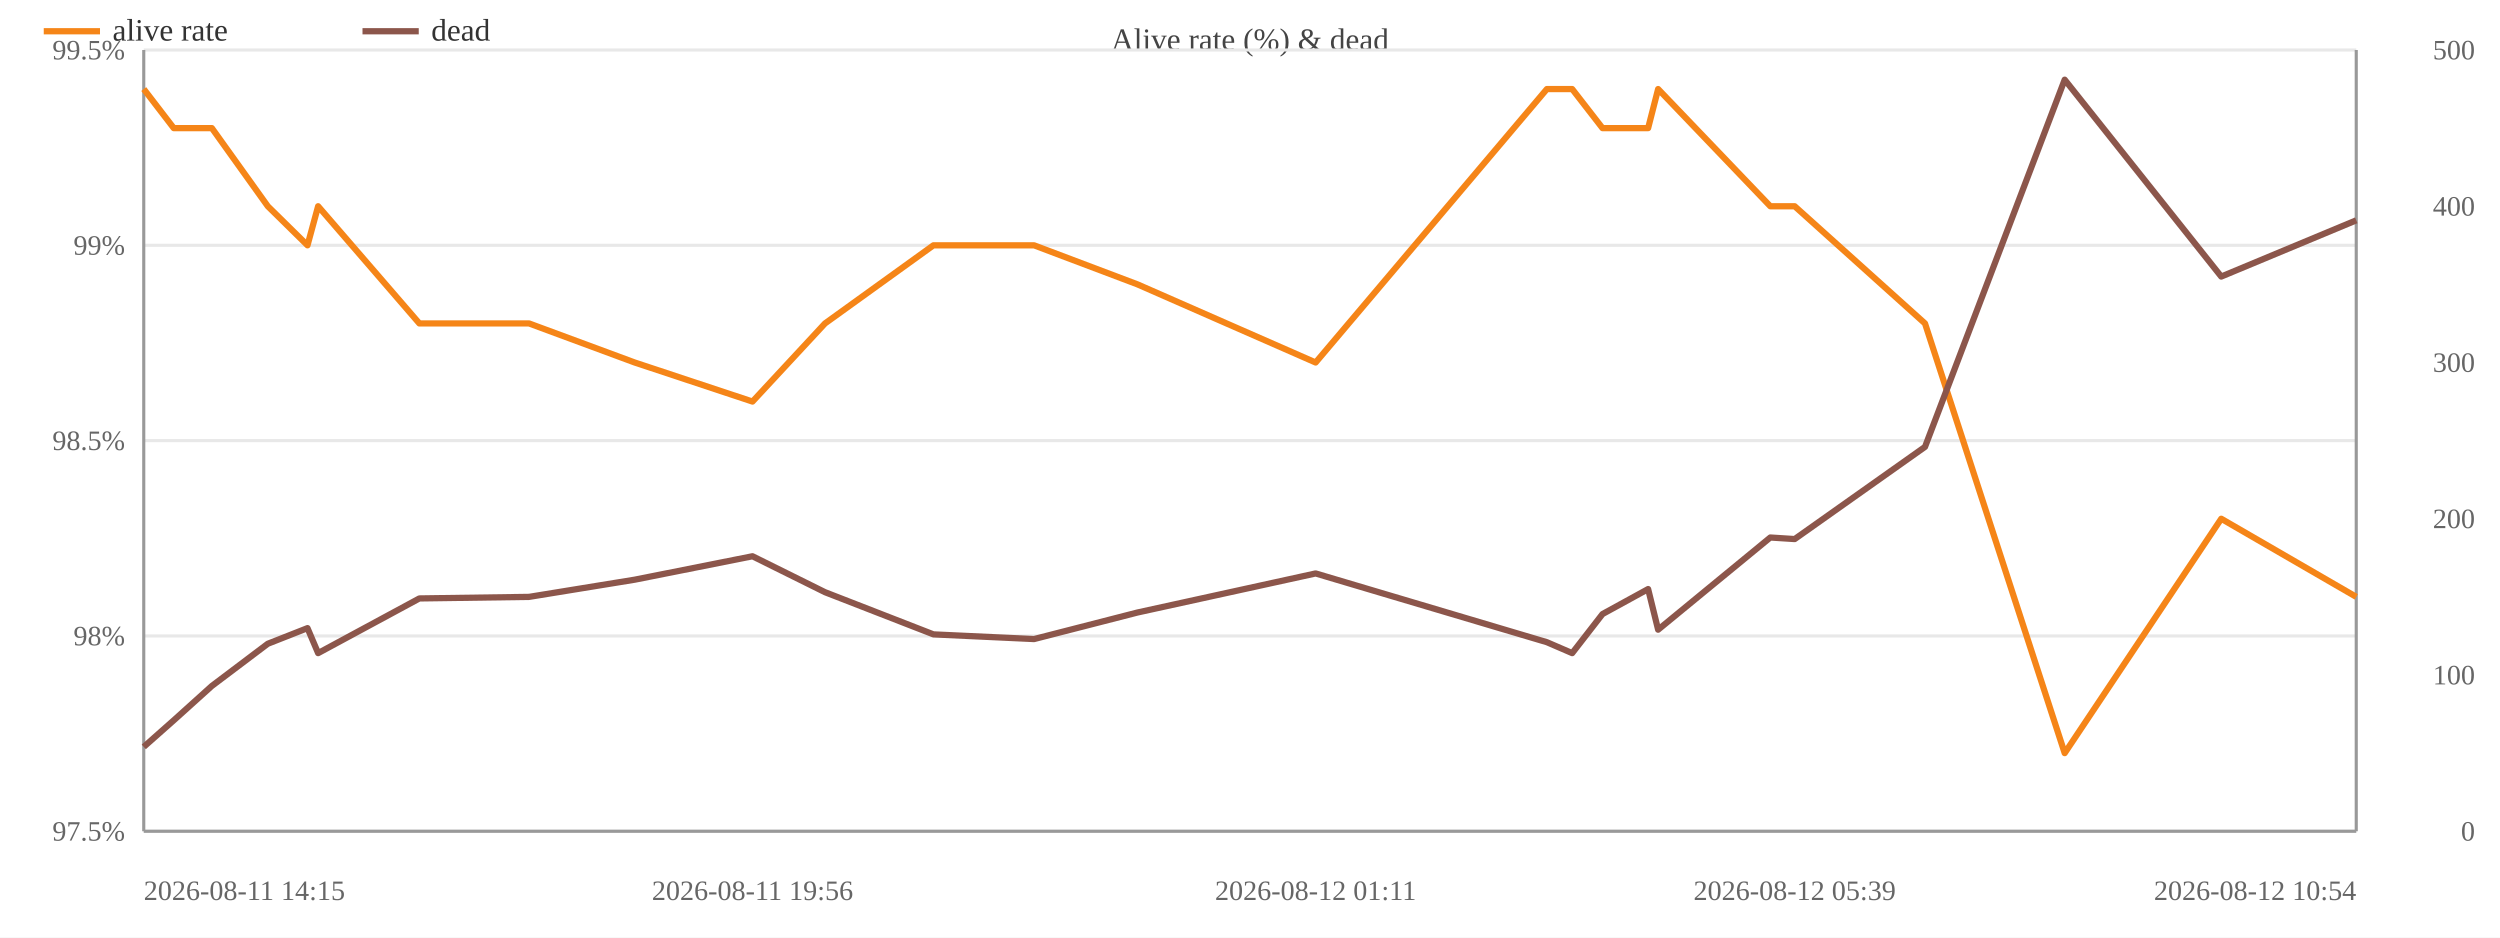
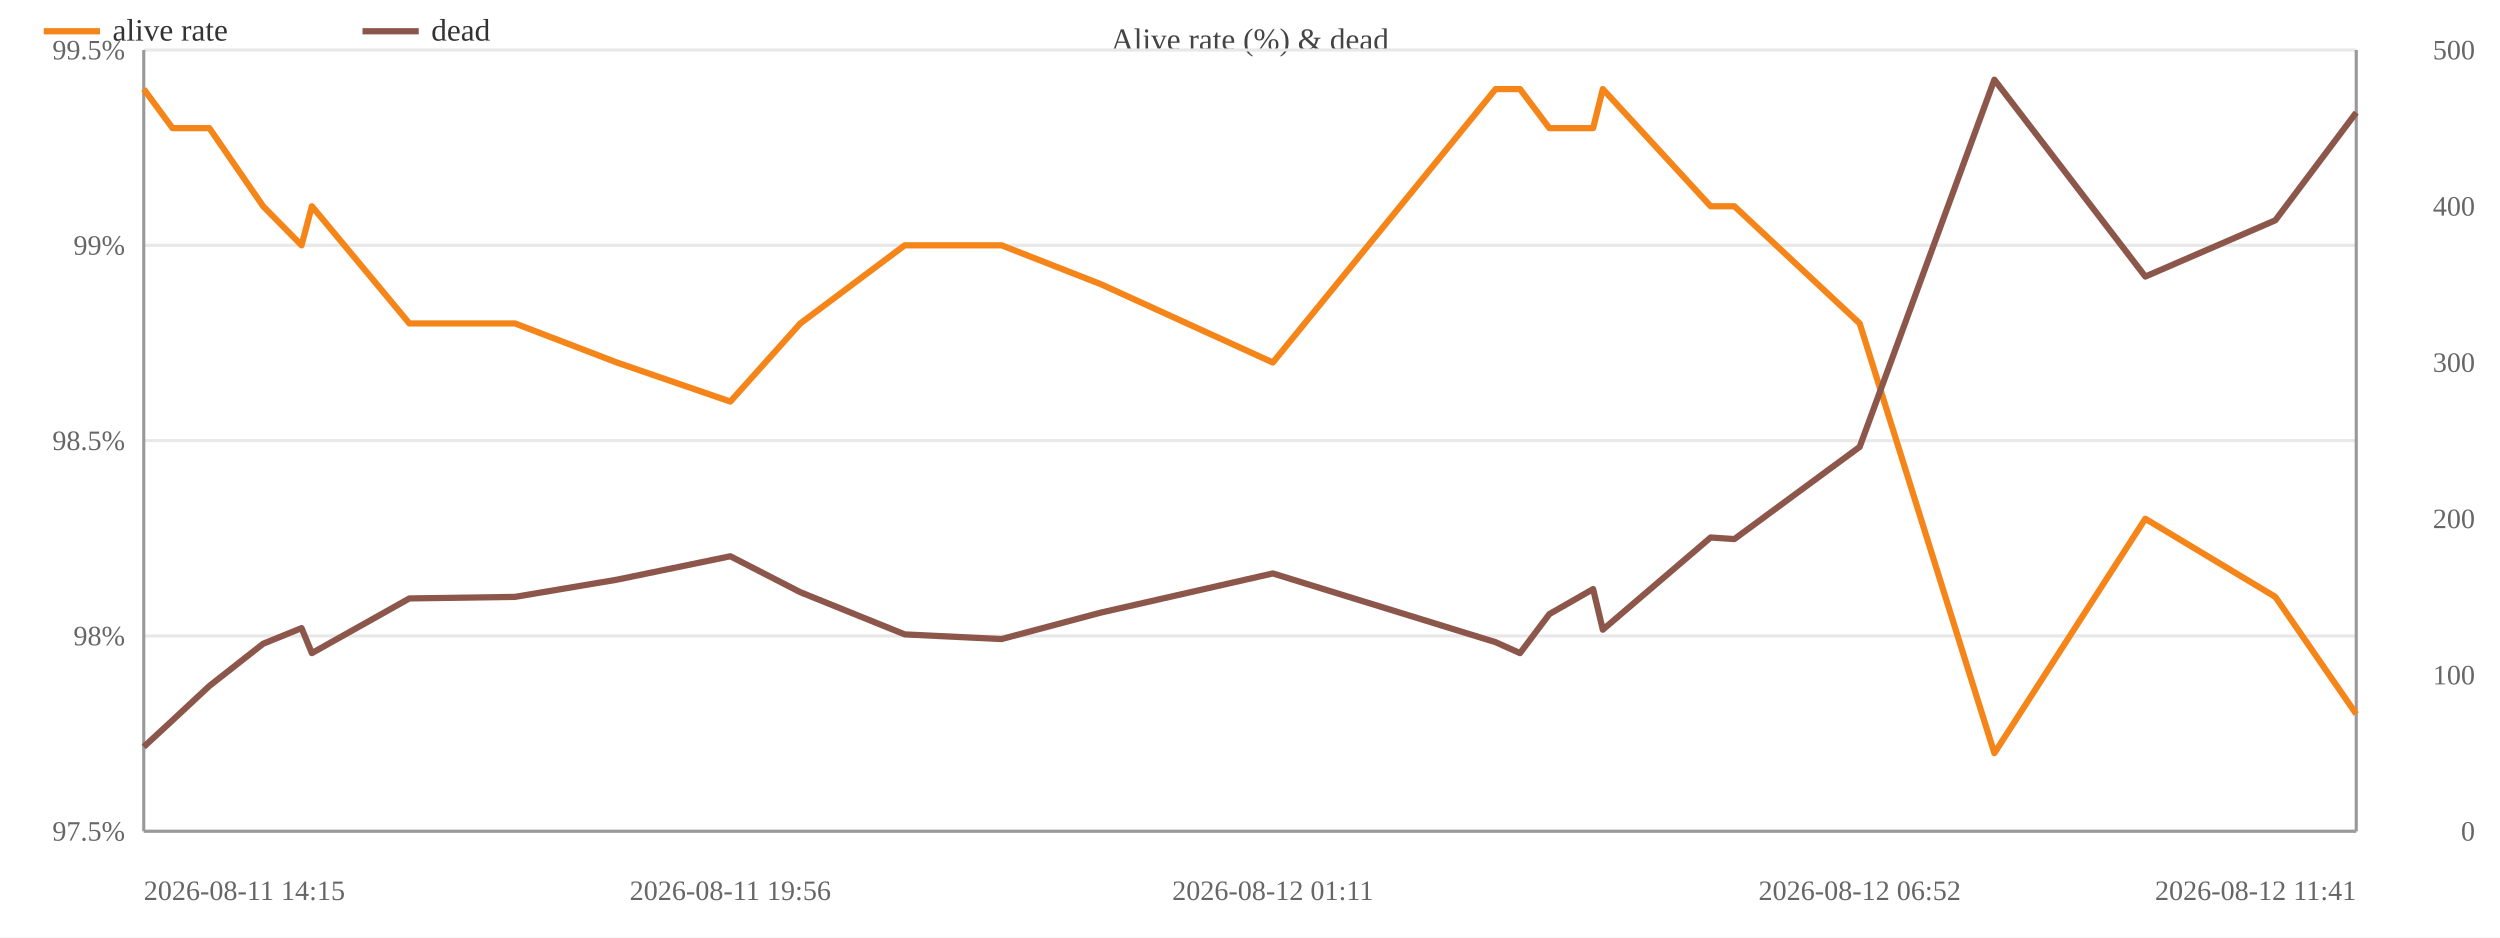
<svg xmlns="http://www.w3.org/2000/svg" width="800" height="300" viewBox="0 0 800 300">
  <rect width="800" height="300" fill="#ffffff" />
  <text x="400.0" y="16" font-size="10" text-anchor="middle" fill="#444">Alive rate (%) &amp; dead</text>
  <line x1="46" y1="266.0" x2="754" y2="266.0" stroke="#e8e8e8" />
  <text x="40" y="269.0" font-size="9" text-anchor="end" fill="#666">97.5%</text>
  <line x1="46" y1="203.5" x2="754" y2="203.5" stroke="#e8e8e8" />
  <text x="40" y="206.5" font-size="9" text-anchor="end" fill="#666">98%</text>
  <line x1="46" y1="141.0" x2="754" y2="141.0" stroke="#e8e8e8" />
  <text x="40" y="144.0" font-size="9" text-anchor="end" fill="#666">98.5%</text>
  <line x1="46" y1="78.5" x2="754" y2="78.5" stroke="#e8e8e8" />
  <text x="40" y="81.5" font-size="9" text-anchor="end" fill="#666">99%</text>
  <line x1="46" y1="16.0" x2="754" y2="16.0" stroke="#e8e8e8" />
  <text x="40" y="19.0" font-size="9" text-anchor="end" fill="#666">99.5%</text>
  <text x="792" y="269.0" font-size="9" text-anchor="end" fill="#666">0</text>
  <text x="792" y="219.0" font-size="9" text-anchor="end" fill="#666">100</text>
  <text x="792" y="169.0" font-size="9" text-anchor="end" fill="#666">200</text>
  <text x="792" y="119.0" font-size="9" text-anchor="end" fill="#666">300</text>
  <text x="792" y="69.0" font-size="9" text-anchor="end" fill="#666">400</text>
  <text x="792" y="19.0" font-size="9" text-anchor="end" fill="#666">500</text>
  <line x1="754" y1="16" x2="754" y2="266" stroke="#999" />
  <line x1="46" y1="16" x2="46" y2="266" stroke="#999" />
  <line x1="46" y1="266" x2="754" y2="266" stroke="#999" />
-   <polyline fill="none" stroke="#f58518" stroke-width="2" stroke-linejoin="round" points="46.0,28.5 55.6,41.0 67.8,41.0 85.7,66.0 98.4,78.5 101.8,66.0 134.2,103.5 169.3,103.5 203.1,116.0 240.8,128.5 264.0,103.5 298.7,78.5 330.9,78.5 364.0,91.0 421.0,116.0 495.0,28.5 503.1,28.5 512.8,41.0 527.4,41.0 530.6,28.5 566.5,66.0 574.3,66.0 616.0,103.5 660.7,241.0 710.8,166.0 754.0,191.0" />
+   <polyline fill="none" stroke="#f58518" stroke-width="2" stroke-linejoin="round" points="46.0,28.5 55.2,41.0 67.0,41.0 84.2,66.0 96.5,78.5 99.8,66.0 131.0,103.5 164.8,103.5 197.4,116.0 233.7,128.5 256.1,103.5 289.5,78.5 320.5,78.5 352.4,91.0 407.3,116.0 478.6,28.5 486.4,28.5 495.8,41.0 509.8,41.0 512.9,28.5 547.4,66.0 555.0,66.0 595.1,103.5 638.2,241.0 686.5,166.0 728.1,191.0 754.0,228.5" />
  <circle cx="46.0" cy="28.5" r="4" fill="transparent" />
-   <circle cx="55.6" cy="41.0" r="4" fill="transparent" />
-   <circle cx="67.8" cy="41.0" r="4" fill="transparent" />
-   <circle cx="85.7" cy="66.0" r="4" fill="transparent" />
-   <circle cx="98.4" cy="78.5" r="4" fill="transparent" />
-   <circle cx="101.8" cy="66.0" r="4" fill="transparent" />
-   <circle cx="134.2" cy="103.5" r="4" fill="transparent" />
-   <circle cx="169.3" cy="103.5" r="4" fill="transparent" />
-   <circle cx="203.1" cy="116.0" r="4" fill="transparent" />
-   <circle cx="240.8" cy="128.5" r="4" fill="transparent" />
-   <circle cx="264.0" cy="103.5" r="4" fill="transparent" />
-   <circle cx="298.7" cy="78.5" r="4" fill="transparent" />
-   <circle cx="330.9" cy="78.5" r="4" fill="transparent" />
-   <circle cx="364.0" cy="91.0" r="4" fill="transparent" />
-   <circle cx="421.0" cy="116.0" r="4" fill="transparent" />
-   <circle cx="495.0" cy="28.5" r="4" fill="transparent" />
-   <circle cx="503.1" cy="28.5" r="4" fill="transparent" />
-   <circle cx="512.8" cy="41.0" r="4" fill="transparent" />
-   <circle cx="527.4" cy="41.0" r="4" fill="transparent" />
-   <circle cx="530.6" cy="28.5" r="4" fill="transparent" />
-   <circle cx="566.5" cy="66.0" r="4" fill="transparent" />
-   <circle cx="574.3" cy="66.0" r="4" fill="transparent" />
-   <circle cx="616.0" cy="103.5" r="4" fill="transparent" />
-   <circle cx="660.7" cy="241.0" r="4" fill="transparent" />
-   <circle cx="710.8" cy="166.0" r="4" fill="transparent" />
-   <circle cx="754.0" cy="191.0" r="4" fill="transparent" />
-   <polyline fill="none" stroke="#8c564b" stroke-width="2" stroke-linejoin="round" points="46.0,239.0 55.6,230.5 67.8,219.5 85.7,206.0 98.4,201.0 101.8,209.0 134.2,191.5 169.3,191.0 203.1,185.5 240.8,178.0 264.0,189.5 298.7,203.0 330.9,204.5 364.0,196.0 421.0,183.5 495.0,205.5 503.1,209.0 512.8,196.5 527.4,188.5 530.6,201.5 566.5,172.0 574.3,172.5 616.0,143.0 660.7,25.5 710.8,88.5 754.0,70.5" />
+   <circle cx="55.2" cy="41.0" r="4" fill="transparent" />
+   <circle cx="67.0" cy="41.0" r="4" fill="transparent" />
+   <circle cx="84.2" cy="66.0" r="4" fill="transparent" />
+   <circle cx="96.5" cy="78.5" r="4" fill="transparent" />
+   <circle cx="99.8" cy="66.0" r="4" fill="transparent" />
+   <circle cx="131.0" cy="103.5" r="4" fill="transparent" />
+   <circle cx="164.8" cy="103.5" r="4" fill="transparent" />
+   <circle cx="197.4" cy="116.0" r="4" fill="transparent" />
+   <circle cx="233.7" cy="128.5" r="4" fill="transparent" />
+   <circle cx="256.1" cy="103.5" r="4" fill="transparent" />
+   <circle cx="289.5" cy="78.5" r="4" fill="transparent" />
+   <circle cx="320.5" cy="78.5" r="4" fill="transparent" />
+   <circle cx="352.4" cy="91.0" r="4" fill="transparent" />
+   <circle cx="407.3" cy="116.0" r="4" fill="transparent" />
+   <circle cx="478.6" cy="28.5" r="4" fill="transparent" />
+   <circle cx="486.4" cy="28.5" r="4" fill="transparent" />
+   <circle cx="495.8" cy="41.0" r="4" fill="transparent" />
+   <circle cx="509.8" cy="41.0" r="4" fill="transparent" />
+   <circle cx="512.9" cy="28.5" r="4" fill="transparent" />
+   <circle cx="547.4" cy="66.0" r="4" fill="transparent" />
+   <circle cx="555.0" cy="66.0" r="4" fill="transparent" />
+   <circle cx="595.1" cy="103.5" r="4" fill="transparent" />
+   <circle cx="638.2" cy="241.0" r="4" fill="transparent" />
+   <circle cx="686.5" cy="166.0" r="4" fill="transparent" />
+   <circle cx="728.1" cy="191.0" r="4" fill="transparent" />
+   <circle cx="754.0" cy="228.5" r="4" fill="transparent" />
+   <polyline fill="none" stroke="#8c564b" stroke-width="2" stroke-linejoin="round" points="46.0,239.0 55.2,230.5 67.0,219.5 84.2,206.0 96.5,201.0 99.8,209.0 131.0,191.5 164.8,191.0 197.4,185.5 233.7,178.0 256.1,189.5 289.5,203.0 320.5,204.5 352.4,196.0 407.3,183.5 478.6,205.5 486.4,209.0 495.8,196.5 509.8,188.5 512.9,201.5 547.4,172.0 555.0,172.5 595.1,143.0 638.2,25.5 686.5,88.5 728.1,70.5 754.0,36.0" />
  <circle cx="46.0" cy="239.0" r="4" fill="transparent" />
-   <circle cx="55.6" cy="230.5" r="4" fill="transparent" />
-   <circle cx="67.8" cy="219.5" r="4" fill="transparent" />
-   <circle cx="85.7" cy="206.0" r="4" fill="transparent" />
-   <circle cx="98.4" cy="201.0" r="4" fill="transparent" />
-   <circle cx="101.8" cy="209.0" r="4" fill="transparent" />
-   <circle cx="134.2" cy="191.5" r="4" fill="transparent" />
-   <circle cx="169.3" cy="191.0" r="4" fill="transparent" />
-   <circle cx="203.1" cy="185.5" r="4" fill="transparent" />
-   <circle cx="240.8" cy="178.0" r="4" fill="transparent" />
-   <circle cx="264.0" cy="189.5" r="4" fill="transparent" />
-   <circle cx="298.7" cy="203.0" r="4" fill="transparent" />
-   <circle cx="330.9" cy="204.5" r="4" fill="transparent" />
-   <circle cx="364.0" cy="196.0" r="4" fill="transparent" />
-   <circle cx="421.0" cy="183.5" r="4" fill="transparent" />
-   <circle cx="495.0" cy="205.5" r="4" fill="transparent" />
-   <circle cx="503.1" cy="209.0" r="4" fill="transparent" />
-   <circle cx="512.8" cy="196.5" r="4" fill="transparent" />
-   <circle cx="527.4" cy="188.5" r="4" fill="transparent" />
-   <circle cx="530.6" cy="201.5" r="4" fill="transparent" />
-   <circle cx="566.5" cy="172.0" r="4" fill="transparent" />
-   <circle cx="574.3" cy="172.5" r="4" fill="transparent" />
-   <circle cx="616.0" cy="143.0" r="4" fill="transparent" />
-   <circle cx="660.7" cy="25.5" r="4" fill="transparent" />
-   <circle cx="710.8" cy="88.5" r="4" fill="transparent" />
-   <circle cx="754.0" cy="70.5" r="4" fill="transparent" />
+   <circle cx="55.2" cy="230.5" r="4" fill="transparent" />
+   <circle cx="67.0" cy="219.5" r="4" fill="transparent" />
+   <circle cx="84.2" cy="206.0" r="4" fill="transparent" />
+   <circle cx="96.5" cy="201.0" r="4" fill="transparent" />
+   <circle cx="99.8" cy="209.0" r="4" fill="transparent" />
+   <circle cx="131.0" cy="191.5" r="4" fill="transparent" />
+   <circle cx="164.8" cy="191.0" r="4" fill="transparent" />
+   <circle cx="197.4" cy="185.5" r="4" fill="transparent" />
+   <circle cx="233.7" cy="178.0" r="4" fill="transparent" />
+   <circle cx="256.1" cy="189.5" r="4" fill="transparent" />
+   <circle cx="289.5" cy="203.0" r="4" fill="transparent" />
+   <circle cx="320.5" cy="204.5" r="4" fill="transparent" />
+   <circle cx="352.4" cy="196.0" r="4" fill="transparent" />
+   <circle cx="407.3" cy="183.5" r="4" fill="transparent" />
+   <circle cx="478.6" cy="205.5" r="4" fill="transparent" />
+   <circle cx="486.4" cy="209.0" r="4" fill="transparent" />
+   <circle cx="495.8" cy="196.5" r="4" fill="transparent" />
+   <circle cx="509.8" cy="188.5" r="4" fill="transparent" />
+   <circle cx="512.9" cy="201.5" r="4" fill="transparent" />
+   <circle cx="547.4" cy="172.0" r="4" fill="transparent" />
+   <circle cx="555.0" cy="172.5" r="4" fill="transparent" />
+   <circle cx="595.1" cy="143.0" r="4" fill="transparent" />
+   <circle cx="638.2" cy="25.5" r="4" fill="transparent" />
+   <circle cx="686.5" cy="88.5" r="4" fill="transparent" />
+   <circle cx="728.1" cy="70.5" r="4" fill="transparent" />
+   <circle cx="754.0" cy="36.0" r="4" fill="transparent" />
  <text x="46.0" y="288" font-size="9" text-anchor="start" fill="#666">2026-08-11 14:15</text>
-   <text x="240.8" y="288" font-size="9" text-anchor="middle" fill="#666">2026-08-11 19:56</text>
-   <text x="421.0" y="288" font-size="9" text-anchor="middle" fill="#666">2026-08-12 01:11</text>
-   <text x="574.3" y="288" font-size="9" text-anchor="middle" fill="#666">2026-08-12 05:39</text>
-   <text x="754.0" y="288" font-size="9" text-anchor="end" fill="#666">2026-08-12 10:54</text>
+   <text x="233.7" y="288" font-size="9" text-anchor="middle" fill="#666">2026-08-11 19:56</text>
+   <text x="407.3" y="288" font-size="9" text-anchor="middle" fill="#666">2026-08-12 01:11</text>
+   <text x="595.1" y="288" font-size="9" text-anchor="middle" fill="#666">2026-08-12 06:52</text>
+   <text x="754.0" y="288" font-size="9" text-anchor="end" fill="#666">2026-08-12 11:41</text>
  <line x1="14" y1="10" x2="32" y2="10" stroke="#f58518" stroke-width="2" />
  <text x="36" y="13" font-size="10" fill="#333">alive rate</text>
  <line x1="116.0" y1="10" x2="134.0" y2="10" stroke="#8c564b" stroke-width="2" />
  <text x="138.0" y="13" font-size="10" fill="#333">dead</text>
</svg>
